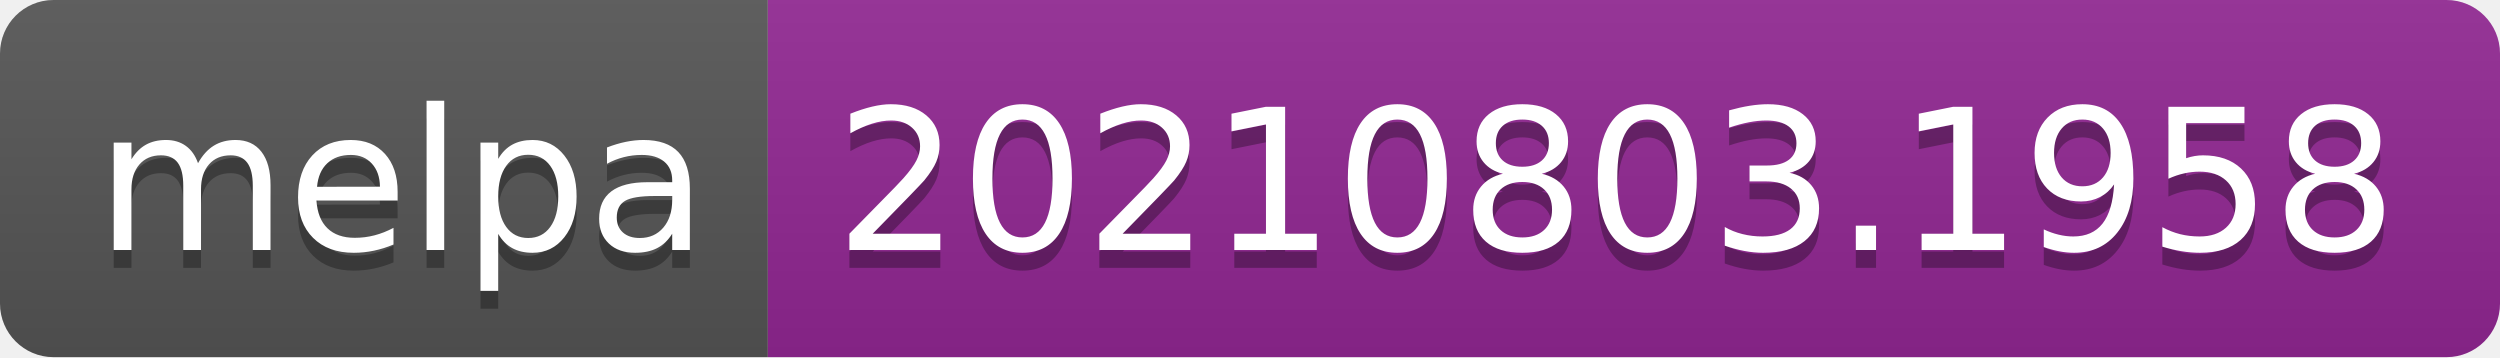
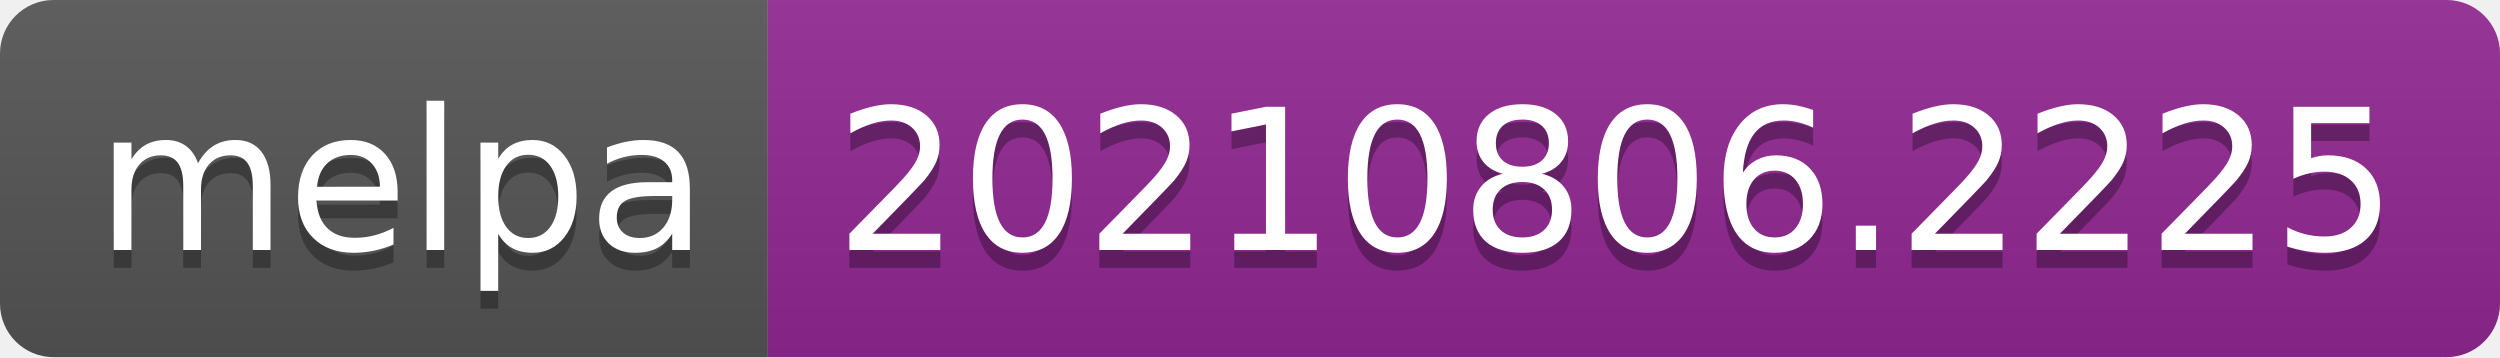
- <svg xmlns="http://www.w3.org/2000/svg" width="140" height="20" role="img" aria-label="melpa: 20210803.1958">
+ <svg xmlns="http://www.w3.org/2000/svg" width="140" height="20" role="img" aria-label="melpa: 20210806.2225">
  <linearGradient id="s" x2="0" y2="100%">
    <stop offset="0" stop-color="#bbb" stop-opacity=".1" />
    <stop offset="1" stop-opacity=".1" />
  </linearGradient>
  <clipPath id="r">
    <rect width="140" height="20" rx="3" fill="#fff" />
  </clipPath>
  <g clip-path="url(#r)">
    <rect width="43" height="20" fill="#555" />
    <rect x="43" width="97" height="20" fill="#922793" />
    <rect width="140" height="20" fill="url(#s)" />
  </g>
  <g fill="#fff" text-anchor="middle" font-family="Verdana,Geneva,DejaVu Sans,sans-serif" text-rendering="geometricPrecision" font-size="110">
    <text aria-hidden="true" x="225" y="150" fill="#010101" fill-opacity=".3" transform="scale(.1)" textLength="330">melpa</text>
    <text x="225" y="140" transform="scale(.1)" fill="#fff" textLength="330">melpa</text>
-     <text aria-hidden="true" x="905" y="150" fill="#010101" fill-opacity=".3" transform="scale(.1)" textLength="870">20210803.1958</text>
-     <text x="905" y="140" transform="scale(.1)" fill="#fff" textLength="870">20210803.1958</text>
+     <text aria-hidden="true" x="905" y="150" fill="#010101" fill-opacity=".3" transform="scale(.1)" textLength="870">20210806.2225</text>
+     <text x="905" y="140" transform="scale(.1)" fill="#fff" textLength="870">20210806.2225</text>
  </g>
</svg>
